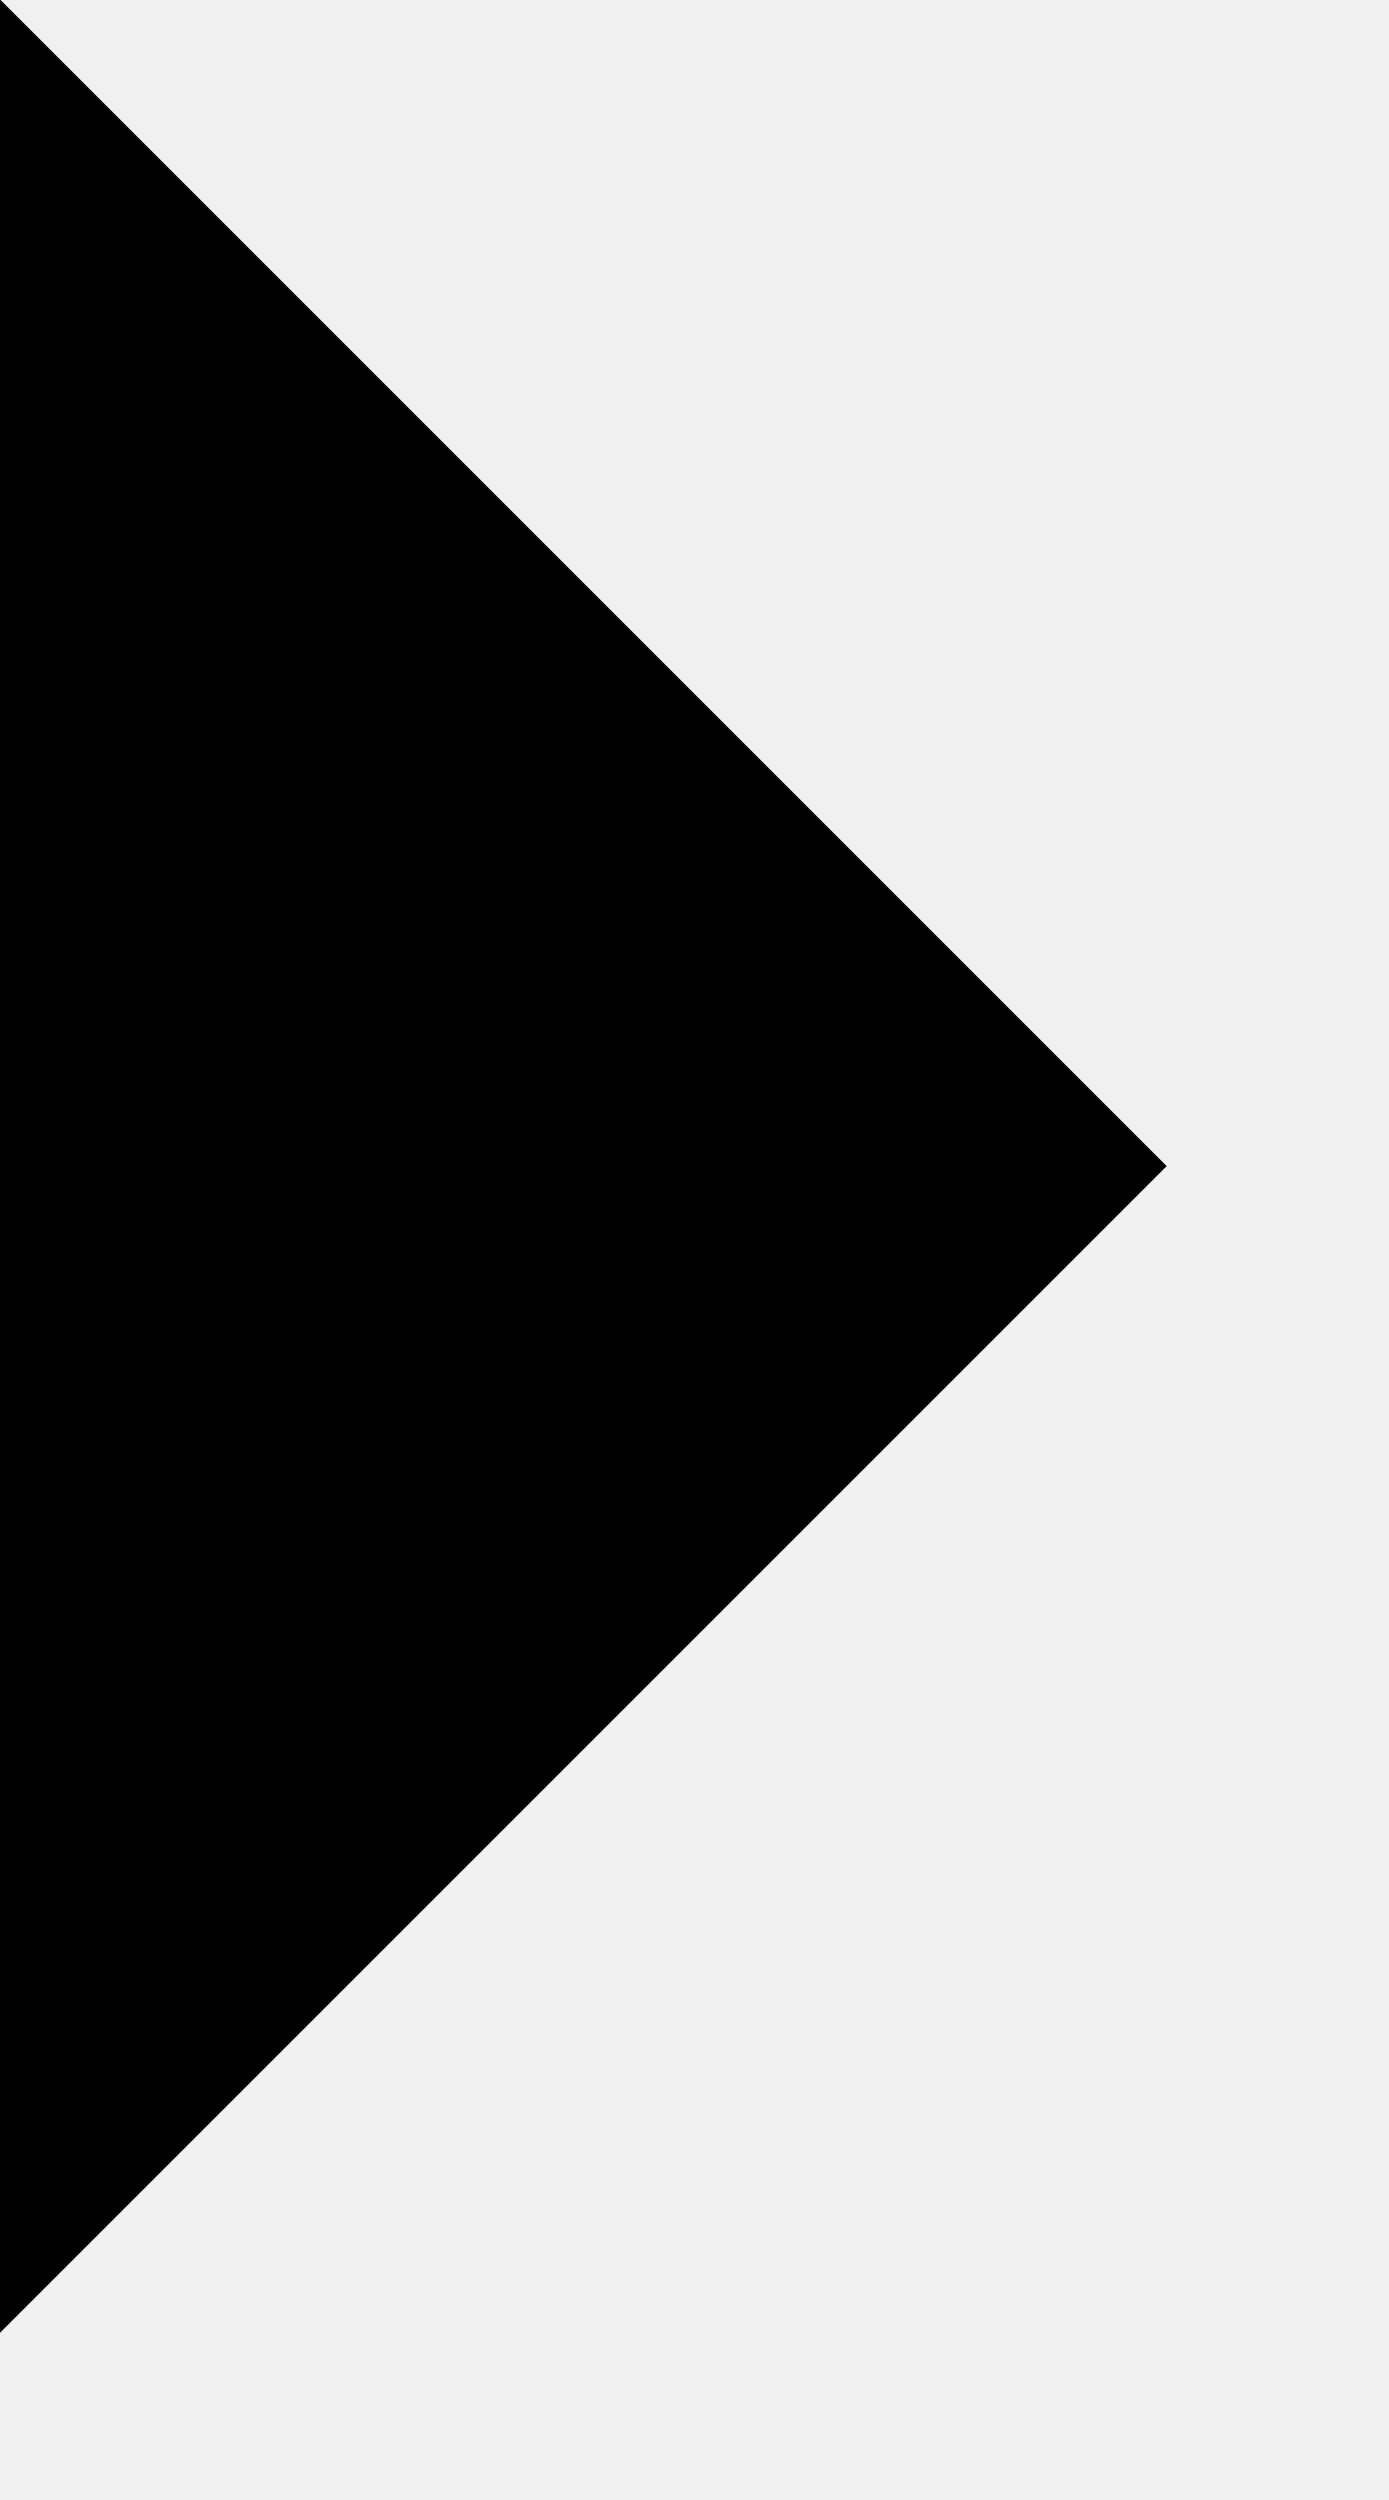
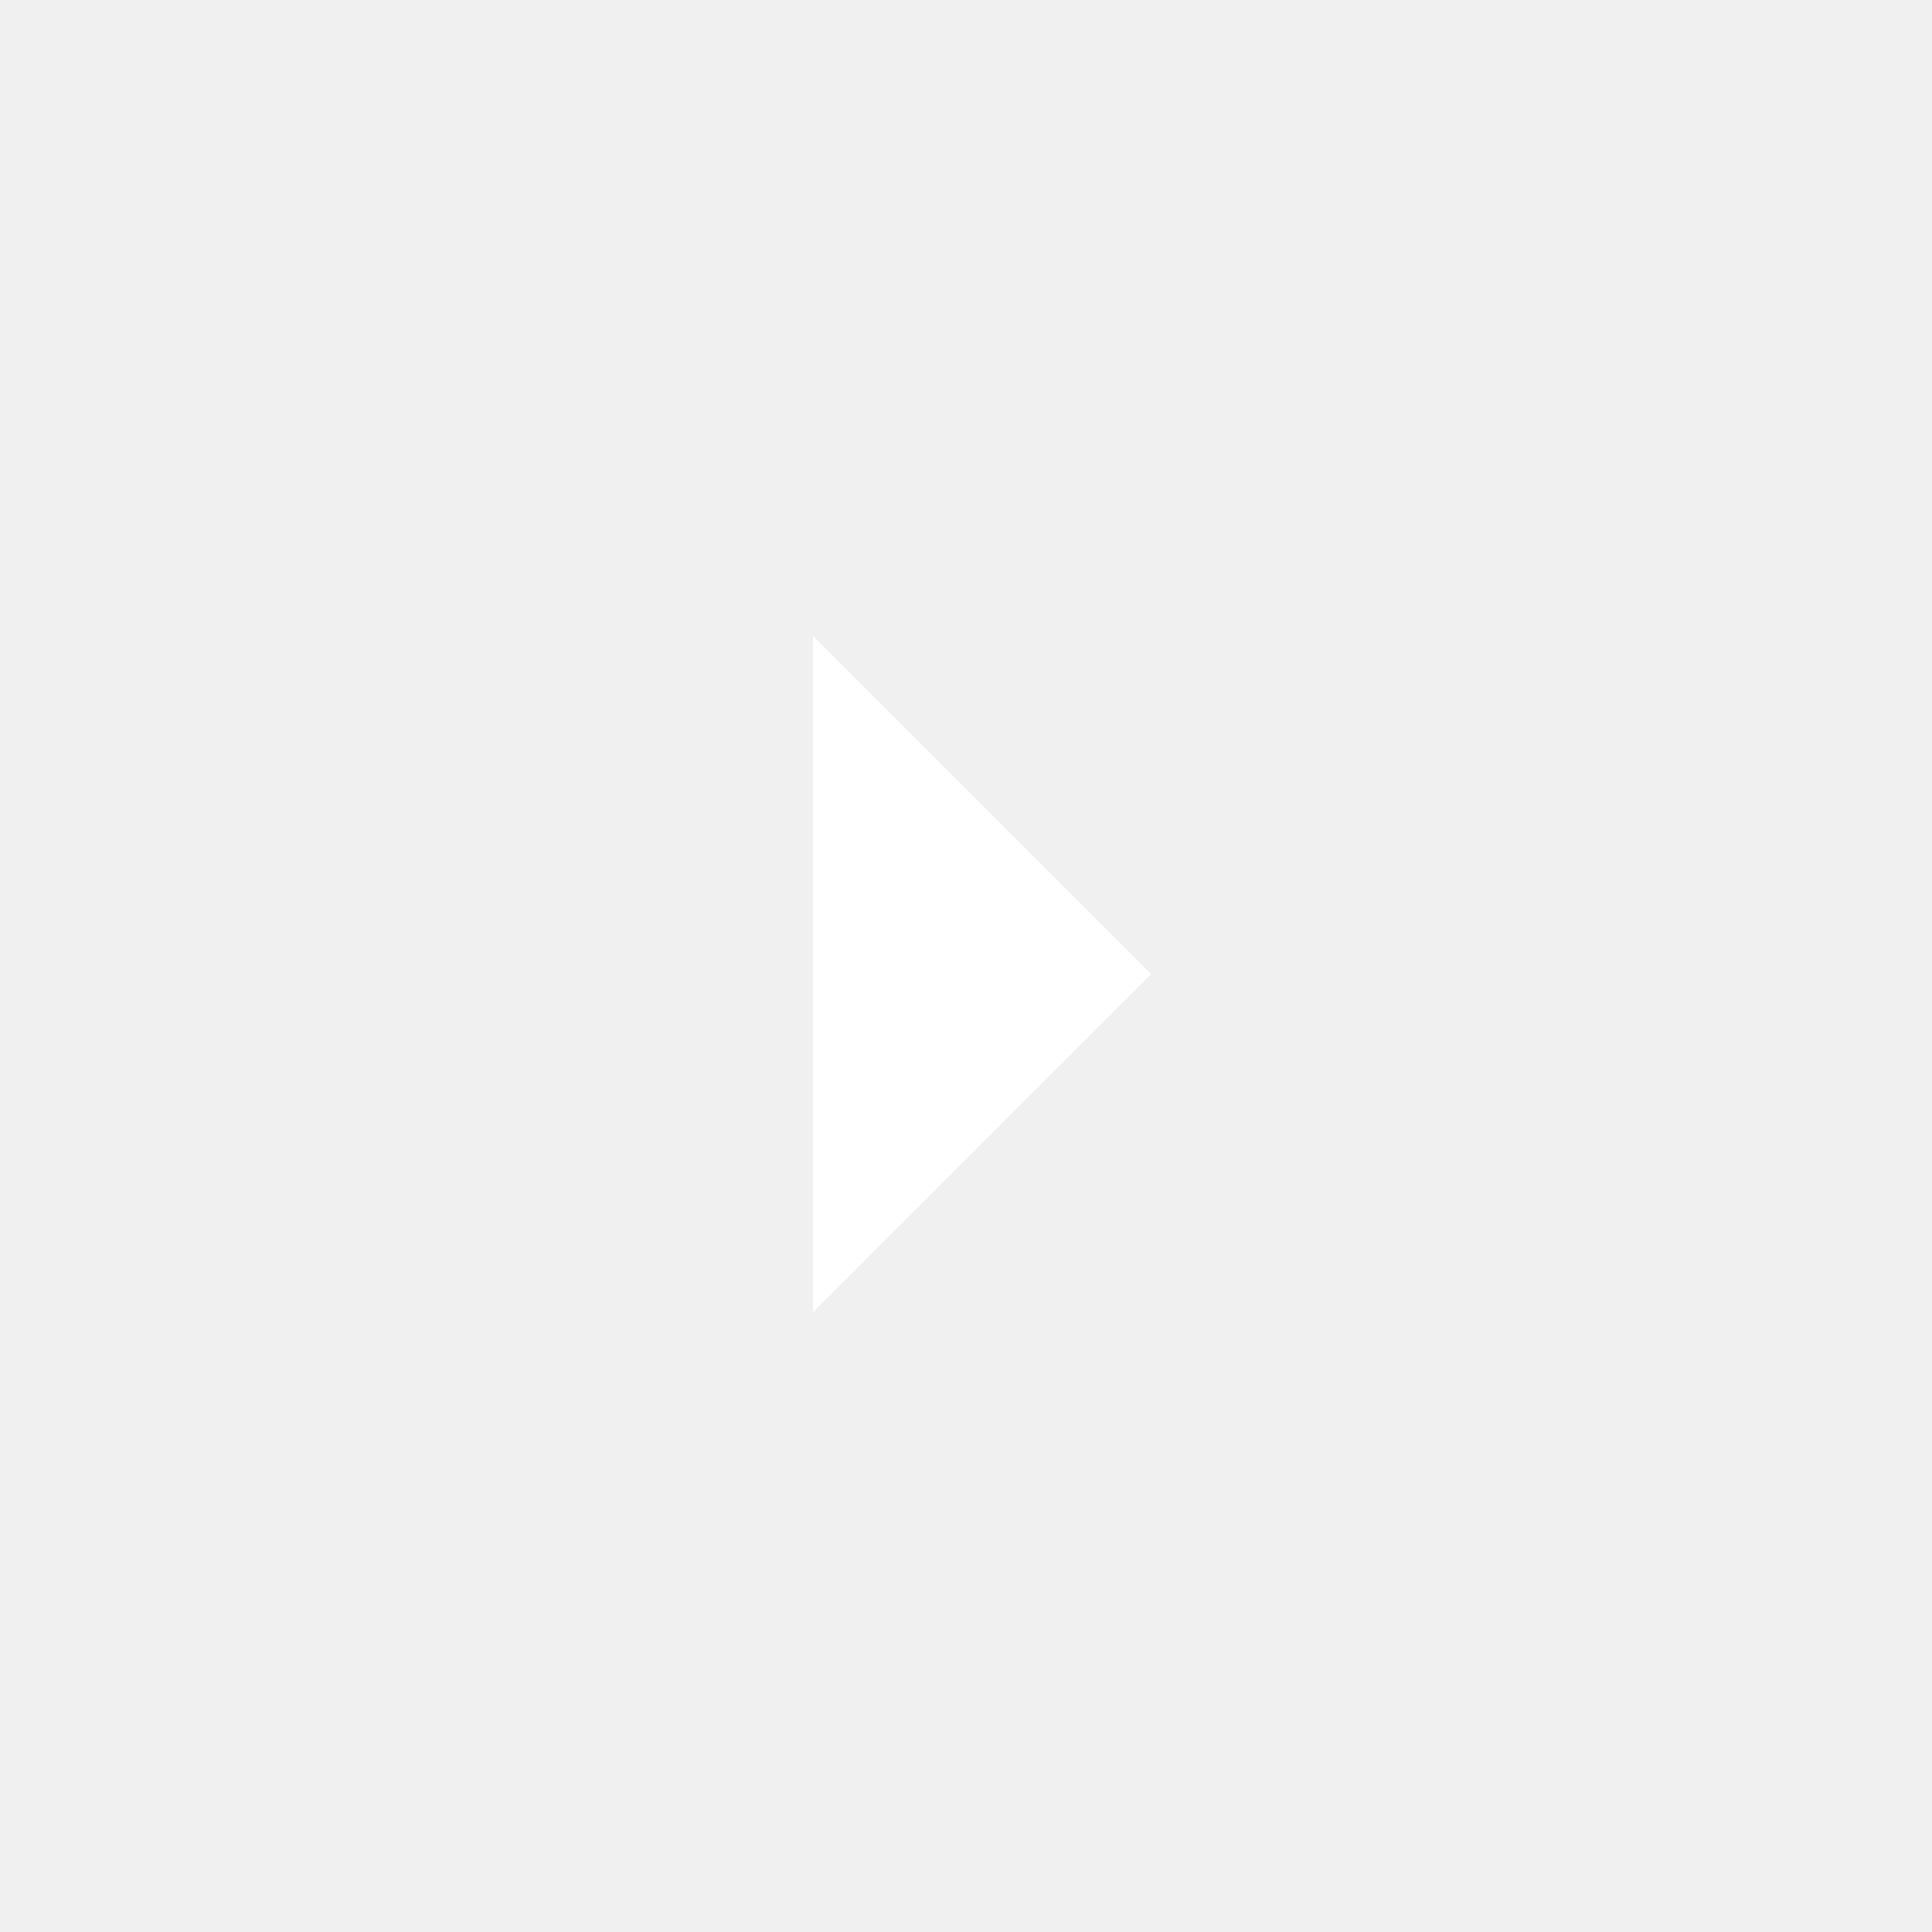
- <svg xmlns="http://www.w3.org/2000/svg" viewBox="0 0 5 9" fill="none">
-   <path d="M4.2 4.198L0 8.398L-3.67176e-07 -0.002L4.2 4.198Z" fill="currentColor" />
+ <svg xmlns="http://www.w3.org/2000/svg" width="24" height="24" viewBox="0 0 24 24" fill="none">
+   <path d="M14.3 12.101L10.1 16.301L10.1 7.901L14.3 12.101Z" fill="white" />
</svg>
